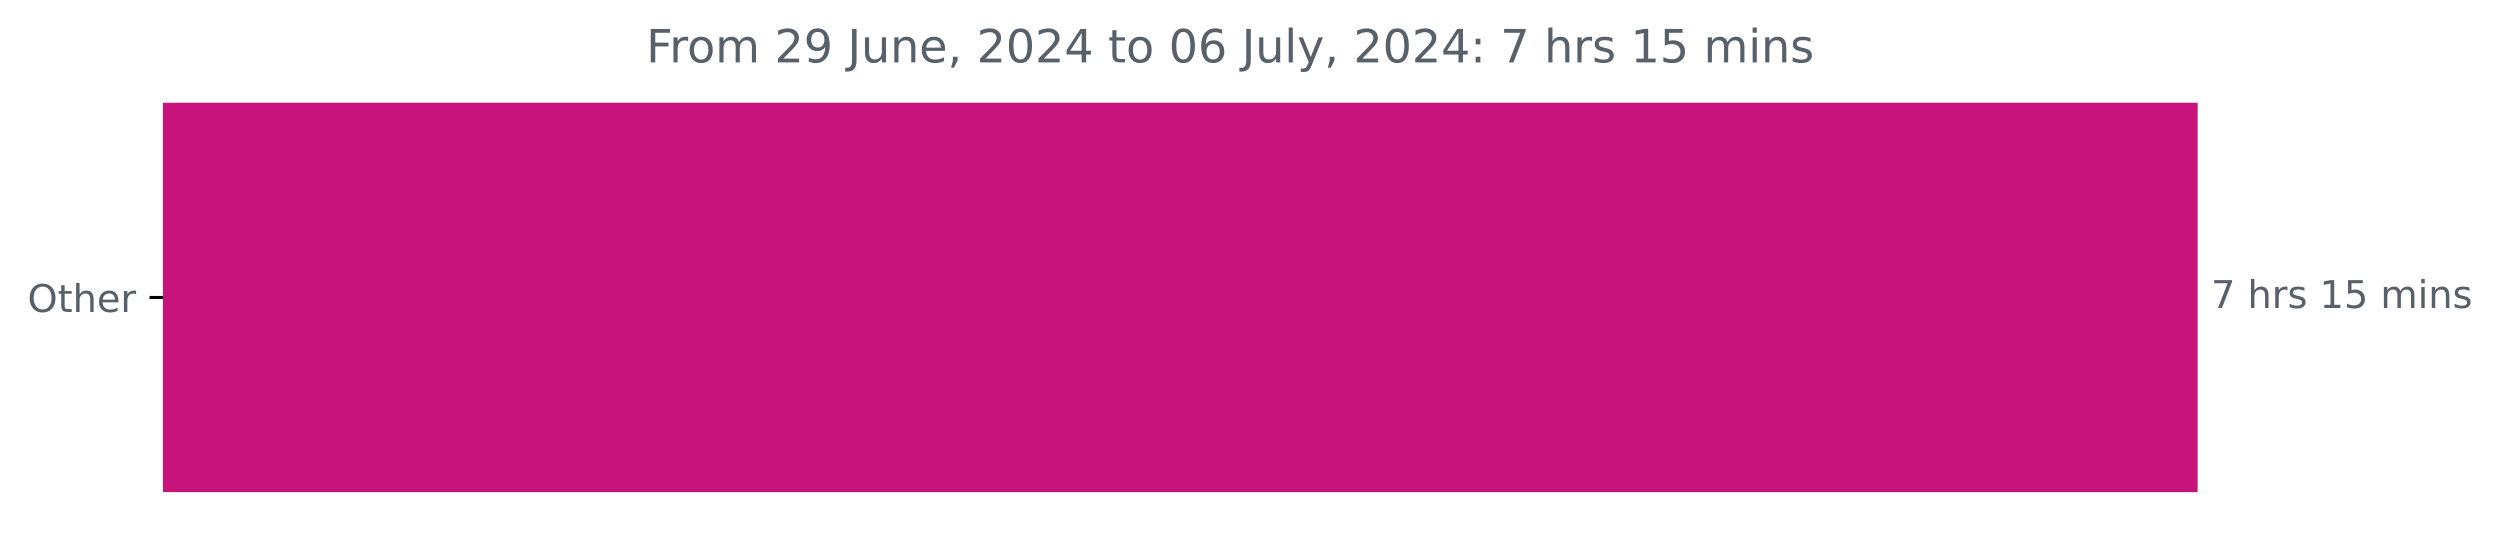
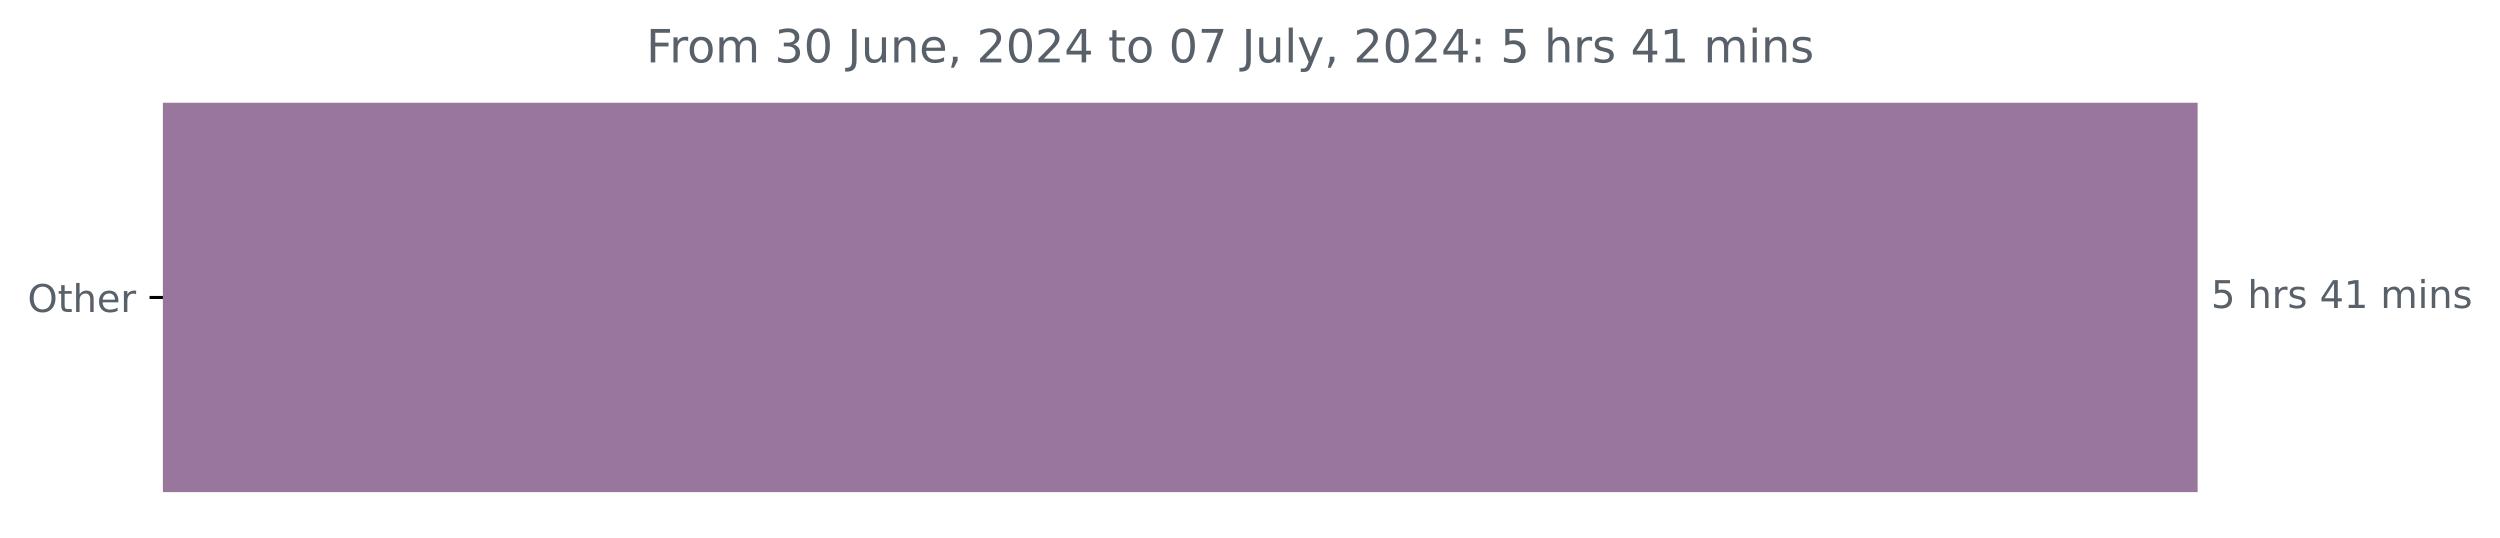
<svg xmlns="http://www.w3.org/2000/svg" xmlns:xlink="http://www.w3.org/1999/xlink" width="653.568pt" height="140.398pt" viewBox="0 0 653.568 140.398" version="1.1">
  <defs>
    <style type="text/css">*{stroke-linejoin: round; stroke-linecap: butt}</style>
  </defs>
  <g id="figure_1">
    <g id="patch_1">
      <path d="M 0 140.398  L 653.568 140.398  L 653.568 0  L 0 0  L 0 140.398  z " style="fill: none" />
    </g>
    <g id="axes_1">
      <g id="patch_2">
-         <path d="M 42.594 27.358  L 574.022 27.358  L 574.022 128.158  L 42.594 128.158  z " clip-path="url(#pf9d7fc20fc)" style="fill: #c8137d; stroke: #c8137d; stroke-linejoin: miter" />
+         <path d="M 42.594 27.358  L 574.022 27.358  L 574.022 128.158  L 42.594 128.158  z " clip-path="url(#p7f8415e30c)" style="fill: #99779d; stroke: #99779d; stroke-linejoin: miter" />
      </g>
      <g id="matplotlib.axis_1" />
      <g id="matplotlib.axis_2">
        <g id="ytick_1">
          <g id="line2d_1">
            <defs>
-               <path id="m5911dbfee4" d="M 0 0  L -3.5 0  " style="stroke: #000000; stroke-width: 0.8" />
+               <path id="ma645b9b7e2" d="M 0 0  L -3.5 0  " style="stroke: #000000; stroke-width: 0.8" />
            </defs>
            <g>
-               <use xlink:href="#m5911dbfee4" x="42.594" y="77.758" style="stroke: #000000; stroke-width: 0.8" />
+               <use xlink:href="#ma645b9b7e2" x="42.594" y="77.758" style="stroke: #000000; stroke-width: 0.8" />
            </g>
          </g>
          <g id="text_1">
            <g style="fill: #586069" transform="translate(7.2 81.55734) scale(0.1 -0.1)">
              <defs>
                <path id="DejaVuSans-4f" d="M 2522 4238  Q 1834 4238 1429 3725  Q 1025 3213 1025 2328  Q 1025 1447 1429 934  Q 1834 422 2522 422  Q 3209 422 3611 934  Q 4013 1447 4013 2328  Q 4013 3213 3611 3725  Q 3209 4238 2522 4238  z M 2522 4750  Q 3503 4750 4090 4092  Q 4678 3434 4678 2328  Q 4678 1225 4090 567  Q 3503 -91 2522 -91  Q 1538 -91 948 565  Q 359 1222 359 2328  Q 359 3434 948 4092  Q 1538 4750 2522 4750  z " transform="scale(0.015625)" />
                <path id="DejaVuSans-74" d="M 1172 4494  L 1172 3500  L 2356 3500  L 2356 3053  L 1172 3053  L 1172 1153  Q 1172 725 1289 603  Q 1406 481 1766 481  L 2356 481  L 2356 0  L 1766 0  Q 1100 0 847 248  Q 594 497 594 1153  L 594 3053  L 172 3053  L 172 3500  L 594 3500  L 594 4494  L 1172 4494  z " transform="scale(0.015625)" />
                <path id="DejaVuSans-68" d="M 3513 2113  L 3513 0  L 2938 0  L 2938 2094  Q 2938 2591 2744 2837  Q 2550 3084 2163 3084  Q 1697 3084 1428 2787  Q 1159 2491 1159 1978  L 1159 0  L 581 0  L 581 4863  L 1159 4863  L 1159 2956  Q 1366 3272 1645 3428  Q 1925 3584 2291 3584  Q 2894 3584 3203 3211  Q 3513 2838 3513 2113  z " transform="scale(0.015625)" />
                <path id="DejaVuSans-65" d="M 3597 1894  L 3597 1613  L 953 1613  Q 991 1019 1311 708  Q 1631 397 2203 397  Q 2534 397 2845 478  Q 3156 559 3463 722  L 3463 178  Q 3153 47 2828 -22  Q 2503 -91 2169 -91  Q 1331 -91 842 396  Q 353 884 353 1716  Q 353 2575 817 3079  Q 1281 3584 2069 3584  Q 2775 3584 3186 3129  Q 3597 2675 3597 1894  z M 3022 2063  Q 3016 2534 2758 2815  Q 2500 3097 2075 3097  Q 1594 3097 1305 2825  Q 1016 2553 972 2059  L 3022 2063  z " transform="scale(0.015625)" />
                <path id="DejaVuSans-72" d="M 2631 2963  Q 2534 3019 2420 3045  Q 2306 3072 2169 3072  Q 1681 3072 1420 2755  Q 1159 2438 1159 1844  L 1159 0  L 581 0  L 581 3500  L 1159 3500  L 1159 2956  Q 1341 3275 1631 3429  Q 1922 3584 2338 3584  Q 2397 3584 2469 3576  Q 2541 3569 2628 3553  L 2631 2963  z " transform="scale(0.015625)" />
              </defs>
              <use xlink:href="#DejaVuSans-4f" />
              <use xlink:href="#DejaVuSans-74" x="78.711" />
              <use xlink:href="#DejaVuSans-68" x="117.92" />
              <use xlink:href="#DejaVuSans-65" x="181.299" />
              <use xlink:href="#DejaVuSans-72" x="242.822" />
            </g>
          </g>
        </g>
      </g>
      <g id="text_2">
        <g style="fill: #586069" transform="translate(578.0223 80.5175) scale(0.1 -0.1)">
          <defs>
-             <path id="DejaVuSans-37" d="M 525 4666  L 3525 4666  L 3525 4397  L 1831 0  L 1172 0  L 2766 4134  L 525 4134  L 525 4666  z " transform="scale(0.015625)" />
+             <path id="DejaVuSans-35" d="M 691 4666  L 3169 4666  L 3169 4134  L 1269 4134  L 1269 2991  Q 1406 3038 1543 3061  Q 1681 3084 1819 3084  Q 2600 3084 3056 2656  Q 3513 2228 3513 1497  Q 3513 744 3044 326  Q 2575 -91 1722 -91  Q 1428 -91 1123 -41  Q 819 9 494 109  L 494 744  Q 775 591 1075 516  Q 1375 441 1709 441  Q 2250 441 2565 725  Q 2881 1009 2881 1497  Q 2881 1984 2565 2268  Q 2250 2553 1709 2553  Q 1456 2553 1204 2497  Q 953 2441 691 2322  L 691 4666  z " transform="scale(0.015625)" />
            <path id="DejaVuSans-20" transform="scale(0.015625)" />
            <path id="DejaVuSans-73" d="M 2834 3397  L 2834 2853  Q 2591 2978 2328 3040  Q 2066 3103 1784 3103  Q 1356 3103 1142 2972  Q 928 2841 928 2578  Q 928 2378 1081 2264  Q 1234 2150 1697 2047  L 1894 2003  Q 2506 1872 2764 1633  Q 3022 1394 3022 966  Q 3022 478 2636 193  Q 2250 -91 1575 -91  Q 1294 -91 989 -36  Q 684 19 347 128  L 347 722  Q 666 556 975 473  Q 1284 391 1588 391  Q 1994 391 2212 530  Q 2431 669 2431 922  Q 2431 1156 2273 1281  Q 2116 1406 1581 1522  L 1381 1569  Q 847 1681 609 1914  Q 372 2147 372 2553  Q 372 3047 722 3315  Q 1072 3584 1716 3584  Q 2034 3584 2315 3537  Q 2597 3491 2834 3397  z " transform="scale(0.015625)" />
+             <path id="DejaVuSans-34" d="M 2419 4116  L 825 1625  L 2419 1625  L 2419 4116  z M 2253 4666  L 3047 4666  L 3047 1625  L 3713 1625  L 3713 1100  L 3047 1100  L 3047 0  L 2419 0  L 2419 1100  L 313 1100  L 313 1709  L 2253 4666  z " transform="scale(0.015625)" />
            <path id="DejaVuSans-31" d="M 794 531  L 1825 531  L 1825 4091  L 703 3866  L 703 4441  L 1819 4666  L 2450 4666  L 2450 531  L 3481 531  L 3481 0  L 794 0  L 794 531  z " transform="scale(0.015625)" />
-             <path id="DejaVuSans-35" d="M 691 4666  L 3169 4666  L 3169 4134  L 1269 4134  L 1269 2991  Q 1406 3038 1543 3061  Q 1681 3084 1819 3084  Q 2600 3084 3056 2656  Q 3513 2228 3513 1497  Q 3513 744 3044 326  Q 2575 -91 1722 -91  Q 1428 -91 1123 -41  Q 819 9 494 109  L 494 744  Q 775 591 1075 516  Q 1375 441 1709 441  Q 2250 441 2565 725  Q 2881 1009 2881 1497  Q 2881 1984 2565 2268  Q 2250 2553 1709 2553  Q 1456 2553 1204 2497  Q 953 2441 691 2322  L 691 4666  z " transform="scale(0.015625)" />
            <path id="DejaVuSans-6d" d="M 3328 2828  Q 3544 3216 3844 3400  Q 4144 3584 4550 3584  Q 5097 3584 5394 3201  Q 5691 2819 5691 2113  L 5691 0  L 5113 0  L 5113 2094  Q 5113 2597 4934 2840  Q 4756 3084 4391 3084  Q 3944 3084 3684 2787  Q 3425 2491 3425 1978  L 3425 0  L 2847 0  L 2847 2094  Q 2847 2600 2669 2842  Q 2491 3084 2119 3084  Q 1678 3084 1418 2786  Q 1159 2488 1159 1978  L 1159 0  L 581 0  L 581 3500  L 1159 3500  L 1159 2956  Q 1356 3278 1631 3431  Q 1906 3584 2284 3584  Q 2666 3584 2933 3390  Q 3200 3197 3328 2828  z " transform="scale(0.015625)" />
            <path id="DejaVuSans-69" d="M 603 3500  L 1178 3500  L 1178 0  L 603 0  L 603 3500  z M 603 4863  L 1178 4863  L 1178 4134  L 603 4134  L 603 4863  z " transform="scale(0.015625)" />
            <path id="DejaVuSans-6e" d="M 3513 2113  L 3513 0  L 2938 0  L 2938 2094  Q 2938 2591 2744 2837  Q 2550 3084 2163 3084  Q 1697 3084 1428 2787  Q 1159 2491 1159 1978  L 1159 0  L 581 0  L 581 3500  L 1159 3500  L 1159 2956  Q 1366 3272 1645 3428  Q 1925 3584 2291 3584  Q 2894 3584 3203 3211  Q 3513 2838 3513 2113  z " transform="scale(0.015625)" />
          </defs>
-           <use xlink:href="#DejaVuSans-37" />
+           <use xlink:href="#DejaVuSans-35" />
          <use xlink:href="#DejaVuSans-20" x="63.623" />
          <use xlink:href="#DejaVuSans-68" x="95.41" />
          <use xlink:href="#DejaVuSans-72" x="158.789" />
          <use xlink:href="#DejaVuSans-73" x="199.902" />
          <use xlink:href="#DejaVuSans-20" x="252.002" />
-           <use xlink:href="#DejaVuSans-31" x="283.789" />
-           <use xlink:href="#DejaVuSans-35" x="347.412" />
+           <use xlink:href="#DejaVuSans-34" x="283.789" />
+           <use xlink:href="#DejaVuSans-31" x="347.412" />
          <use xlink:href="#DejaVuSans-20" x="411.035" />
          <use xlink:href="#DejaVuSans-6d" x="442.822" />
          <use xlink:href="#DejaVuSans-69" x="540.234" />
          <use xlink:href="#DejaVuSans-6e" x="568.018" />
          <use xlink:href="#DejaVuSans-73" x="631.396" />
        </g>
      </g>
      <g id="text_3">
        <g style="fill: #586069" transform="translate(168.9425 16.31812) scale(0.12 -0.12)">
          <defs>
            <path id="DejaVuSans-46" d="M 628 4666  L 3309 4666  L 3309 4134  L 1259 4134  L 1259 2759  L 3109 2759  L 3109 2228  L 1259 2228  L 1259 0  L 628 0  L 628 4666  z " transform="scale(0.015625)" />
            <path id="DejaVuSans-6f" d="M 1959 3097  Q 1497 3097 1228 2736  Q 959 2375 959 1747  Q 959 1119 1226 758  Q 1494 397 1959 397  Q 2419 397 2687 759  Q 2956 1122 2956 1747  Q 2956 2369 2687 2733  Q 2419 3097 1959 3097  z M 1959 3584  Q 2709 3584 3137 3096  Q 3566 2609 3566 1747  Q 3566 888 3137 398  Q 2709 -91 1959 -91  Q 1206 -91 779 398  Q 353 888 353 1747  Q 353 2609 779 3096  Q 1206 3584 1959 3584  z " transform="scale(0.015625)" />
-             <path id="DejaVuSans-32" d="M 1228 531  L 3431 531  L 3431 0  L 469 0  L 469 531  Q 828 903 1448 1529  Q 2069 2156 2228 2338  Q 2531 2678 2651 2914  Q 2772 3150 2772 3378  Q 2772 3750 2511 3984  Q 2250 4219 1831 4219  Q 1534 4219 1204 4116  Q 875 4013 500 3803  L 500 4441  Q 881 4594 1212 4672  Q 1544 4750 1819 4750  Q 2544 4750 2975 4387  Q 3406 4025 3406 3419  Q 3406 3131 3298 2873  Q 3191 2616 2906 2266  Q 2828 2175 2409 1742  Q 1991 1309 1228 531  z " transform="scale(0.015625)" />
-             <path id="DejaVuSans-39" d="M 703 97  L 703 672  Q 941 559 1184 500  Q 1428 441 1663 441  Q 2288 441 2617 861  Q 2947 1281 2994 2138  Q 2813 1869 2534 1725  Q 2256 1581 1919 1581  Q 1219 1581 811 2004  Q 403 2428 403 3163  Q 403 3881 828 4315  Q 1253 4750 1959 4750  Q 2769 4750 3195 4129  Q 3622 3509 3622 2328  Q 3622 1225 3098 567  Q 2575 -91 1691 -91  Q 1453 -91 1209 -44  Q 966 3 703 97  z M 1959 2075  Q 2384 2075 2632 2365  Q 2881 2656 2881 3163  Q 2881 3666 2632 3958  Q 2384 4250 1959 4250  Q 1534 4250 1286 3958  Q 1038 3666 1038 3163  Q 1038 2656 1286 2365  Q 1534 2075 1959 2075  z " transform="scale(0.015625)" />
+             <path id="DejaVuSans-33" d="M 2597 2516  Q 3050 2419 3304 2112  Q 3559 1806 3559 1356  Q 3559 666 3084 287  Q 2609 -91 1734 -91  Q 1441 -91 1130 -33  Q 819 25 488 141  L 488 750  Q 750 597 1062 519  Q 1375 441 1716 441  Q 2309 441 2620 675  Q 2931 909 2931 1356  Q 2931 1769 2642 2001  Q 2353 2234 1838 2234  L 1294 2234  L 1294 2753  L 1863 2753  Q 2328 2753 2575 2939  Q 2822 3125 2822 3475  Q 2822 3834 2567 4026  Q 2313 4219 1838 4219  Q 1578 4219 1281 4162  Q 984 4106 628 3988  L 628 4550  Q 988 4650 1302 4700  Q 1616 4750 1894 4750  Q 2613 4750 3031 4423  Q 3450 4097 3450 3541  Q 3450 3153 3228 2886  Q 3006 2619 2597 2516  z " transform="scale(0.015625)" />
+             <path id="DejaVuSans-30" d="M 2034 4250  Q 1547 4250 1301 3770  Q 1056 3291 1056 2328  Q 1056 1369 1301 889  Q 1547 409 2034 409  Q 2525 409 2770 889  Q 3016 1369 3016 2328  Q 3016 3291 2770 3770  Q 2525 4250 2034 4250  z M 2034 4750  Q 2819 4750 3233 4129  Q 3647 3509 3647 2328  Q 3647 1150 3233 529  Q 2819 -91 2034 -91  Q 1250 -91 836 529  Q 422 1150 422 2328  Q 422 3509 836 4129  Q 1250 4750 2034 4750  z " transform="scale(0.015625)" />
            <path id="DejaVuSans-4a" d="M 628 4666  L 1259 4666  L 1259 325  Q 1259 -519 939 -900  Q 619 -1281 -91 -1281  L -331 -1281  L -331 -750  L -134 -750  Q 284 -750 456 -515  Q 628 -281 628 325  L 628 4666  z " transform="scale(0.015625)" />
            <path id="DejaVuSans-75" d="M 544 1381  L 544 3500  L 1119 3500  L 1119 1403  Q 1119 906 1312 657  Q 1506 409 1894 409  Q 2359 409 2629 706  Q 2900 1003 2900 1516  L 2900 3500  L 3475 3500  L 3475 0  L 2900 0  L 2900 538  Q 2691 219 2414 64  Q 2138 -91 1772 -91  Q 1169 -91 856 284  Q 544 659 544 1381  z M 1991 3584  L 1991 3584  z " transform="scale(0.015625)" />
            <path id="DejaVuSans-2c" d="M 750 794  L 1409 794  L 1409 256  L 897 -744  L 494 -744  L 750 256  L 750 794  z " transform="scale(0.015625)" />
-             <path id="DejaVuSans-30" d="M 2034 4250  Q 1547 4250 1301 3770  Q 1056 3291 1056 2328  Q 1056 1369 1301 889  Q 1547 409 2034 409  Q 2525 409 2770 889  Q 3016 1369 3016 2328  Q 3016 3291 2770 3770  Q 2525 4250 2034 4250  z M 2034 4750  Q 2819 4750 3233 4129  Q 3647 3509 3647 2328  Q 3647 1150 3233 529  Q 2819 -91 2034 -91  Q 1250 -91 836 529  Q 422 1150 422 2328  Q 422 3509 836 4129  Q 1250 4750 2034 4750  z " transform="scale(0.015625)" />
-             <path id="DejaVuSans-34" d="M 2419 4116  L 825 1625  L 2419 1625  L 2419 4116  z M 2253 4666  L 3047 4666  L 3047 1625  L 3713 1625  L 3713 1100  L 3047 1100  L 3047 0  L 2419 0  L 2419 1100  L 313 1100  L 313 1709  L 2253 4666  z " transform="scale(0.015625)" />
-             <path id="DejaVuSans-36" d="M 2113 2584  Q 1688 2584 1439 2293  Q 1191 2003 1191 1497  Q 1191 994 1439 701  Q 1688 409 2113 409  Q 2538 409 2786 701  Q 3034 994 3034 1497  Q 3034 2003 2786 2293  Q 2538 2584 2113 2584  z M 3366 4563  L 3366 3988  Q 3128 4100 2886 4159  Q 2644 4219 2406 4219  Q 1781 4219 1451 3797  Q 1122 3375 1075 2522  Q 1259 2794 1537 2939  Q 1816 3084 2150 3084  Q 2853 3084 3261 2657  Q 3669 2231 3669 1497  Q 3669 778 3244 343  Q 2819 -91 2113 -91  Q 1303 -91 875 529  Q 447 1150 447 2328  Q 447 3434 972 4092  Q 1497 4750 2381 4750  Q 2619 4750 2861 4703  Q 3103 4656 3366 4563  z " transform="scale(0.015625)" />
+             <path id="DejaVuSans-32" d="M 1228 531  L 3431 531  L 3431 0  L 469 0  L 469 531  Q 828 903 1448 1529  Q 2069 2156 2228 2338  Q 2531 2678 2651 2914  Q 2772 3150 2772 3378  Q 2772 3750 2511 3984  Q 2250 4219 1831 4219  Q 1534 4219 1204 4116  Q 875 4013 500 3803  L 500 4441  Q 881 4594 1212 4672  Q 1544 4750 1819 4750  Q 2544 4750 2975 4387  Q 3406 4025 3406 3419  Q 3406 3131 3298 2873  Q 3191 2616 2906 2266  Q 2828 2175 2409 1742  Q 1991 1309 1228 531  z " transform="scale(0.015625)" />
+             <path id="DejaVuSans-37" d="M 525 4666  L 3525 4666  L 3525 4397  L 1831 0  L 1172 0  L 2766 4134  L 525 4134  L 525 4666  z " transform="scale(0.015625)" />
            <path id="DejaVuSans-6c" d="M 603 4863  L 1178 4863  L 1178 0  L 603 0  L 603 4863  z " transform="scale(0.015625)" />
            <path id="DejaVuSans-79" d="M 2059 -325  Q 1816 -950 1584 -1140  Q 1353 -1331 966 -1331  L 506 -1331  L 506 -850  L 844 -850  Q 1081 -850 1212 -737  Q 1344 -625 1503 -206  L 1606 56  L 191 3500  L 800 3500  L 1894 763  L 2988 3500  L 3597 3500  L 2059 -325  z " transform="scale(0.015625)" />
            <path id="DejaVuSans-3a" d="M 750 794  L 1409 794  L 1409 0  L 750 0  L 750 794  z M 750 3309  L 1409 3309  L 1409 2516  L 750 2516  L 750 3309  z " transform="scale(0.015625)" />
          </defs>
          <use xlink:href="#DejaVuSans-46" />
          <use xlink:href="#DejaVuSans-72" x="50.27" />
          <use xlink:href="#DejaVuSans-6f" x="89.133" />
          <use xlink:href="#DejaVuSans-6d" x="150.314" />
          <use xlink:href="#DejaVuSans-20" x="247.727" />
-           <use xlink:href="#DejaVuSans-32" x="279.514" />
-           <use xlink:href="#DejaVuSans-39" x="343.137" />
+           <use xlink:href="#DejaVuSans-33" x="279.514" />
+           <use xlink:href="#DejaVuSans-30" x="343.137" />
          <use xlink:href="#DejaVuSans-20" x="406.76" />
          <use xlink:href="#DejaVuSans-4a" x="438.547" />
          <use xlink:href="#DejaVuSans-75" x="468.039" />
          <use xlink:href="#DejaVuSans-6e" x="531.418" />
          <use xlink:href="#DejaVuSans-65" x="594.797" />
          <use xlink:href="#DejaVuSans-2c" x="656.32" />
          <use xlink:href="#DejaVuSans-20" x="688.107" />
          <use xlink:href="#DejaVuSans-32" x="719.895" />
          <use xlink:href="#DejaVuSans-30" x="783.518" />
          <use xlink:href="#DejaVuSans-32" x="847.141" />
          <use xlink:href="#DejaVuSans-34" x="910.764" />
          <use xlink:href="#DejaVuSans-20" x="974.387" />
          <use xlink:href="#DejaVuSans-74" x="1006.174" />
          <use xlink:href="#DejaVuSans-6f" x="1045.383" />
          <use xlink:href="#DejaVuSans-20" x="1106.564" />
          <use xlink:href="#DejaVuSans-30" x="1138.352" />
-           <use xlink:href="#DejaVuSans-36" x="1201.975" />
+           <use xlink:href="#DejaVuSans-37" x="1201.975" />
          <use xlink:href="#DejaVuSans-20" x="1265.598" />
          <use xlink:href="#DejaVuSans-4a" x="1297.385" />
          <use xlink:href="#DejaVuSans-75" x="1326.877" />
          <use xlink:href="#DejaVuSans-6c" x="1390.256" />
          <use xlink:href="#DejaVuSans-79" x="1418.039" />
          <use xlink:href="#DejaVuSans-2c" x="1477.219" />
          <use xlink:href="#DejaVuSans-20" x="1509.006" />
          <use xlink:href="#DejaVuSans-32" x="1540.793" />
          <use xlink:href="#DejaVuSans-30" x="1604.416" />
          <use xlink:href="#DejaVuSans-32" x="1668.039" />
          <use xlink:href="#DejaVuSans-34" x="1731.662" />
          <use xlink:href="#DejaVuSans-3a" x="1795.285" />
          <use xlink:href="#DejaVuSans-20" x="1828.977" />
-           <use xlink:href="#DejaVuSans-37" x="1860.764" />
+           <use xlink:href="#DejaVuSans-35" x="1860.764" />
          <use xlink:href="#DejaVuSans-20" x="1924.387" />
          <use xlink:href="#DejaVuSans-68" x="1956.174" />
          <use xlink:href="#DejaVuSans-72" x="2019.553" />
          <use xlink:href="#DejaVuSans-73" x="2060.666" />
          <use xlink:href="#DejaVuSans-20" x="2112.766" />
-           <use xlink:href="#DejaVuSans-31" x="2144.553" />
-           <use xlink:href="#DejaVuSans-35" x="2208.176" />
+           <use xlink:href="#DejaVuSans-34" x="2144.553" />
+           <use xlink:href="#DejaVuSans-31" x="2208.176" />
          <use xlink:href="#DejaVuSans-20" x="2271.799" />
          <use xlink:href="#DejaVuSans-6d" x="2303.586" />
          <use xlink:href="#DejaVuSans-69" x="2400.998" />
          <use xlink:href="#DejaVuSans-6e" x="2428.781" />
          <use xlink:href="#DejaVuSans-73" x="2492.16" />
        </g>
      </g>
    </g>
  </g>
  <defs>
-     <clipPath id="pf9d7fc20fc">
+     <clipPath id="p7f8415e30c">
      <rect x="42.594" y="22.318" width="558" height="110.88" />
    </clipPath>
  </defs>
</svg>
